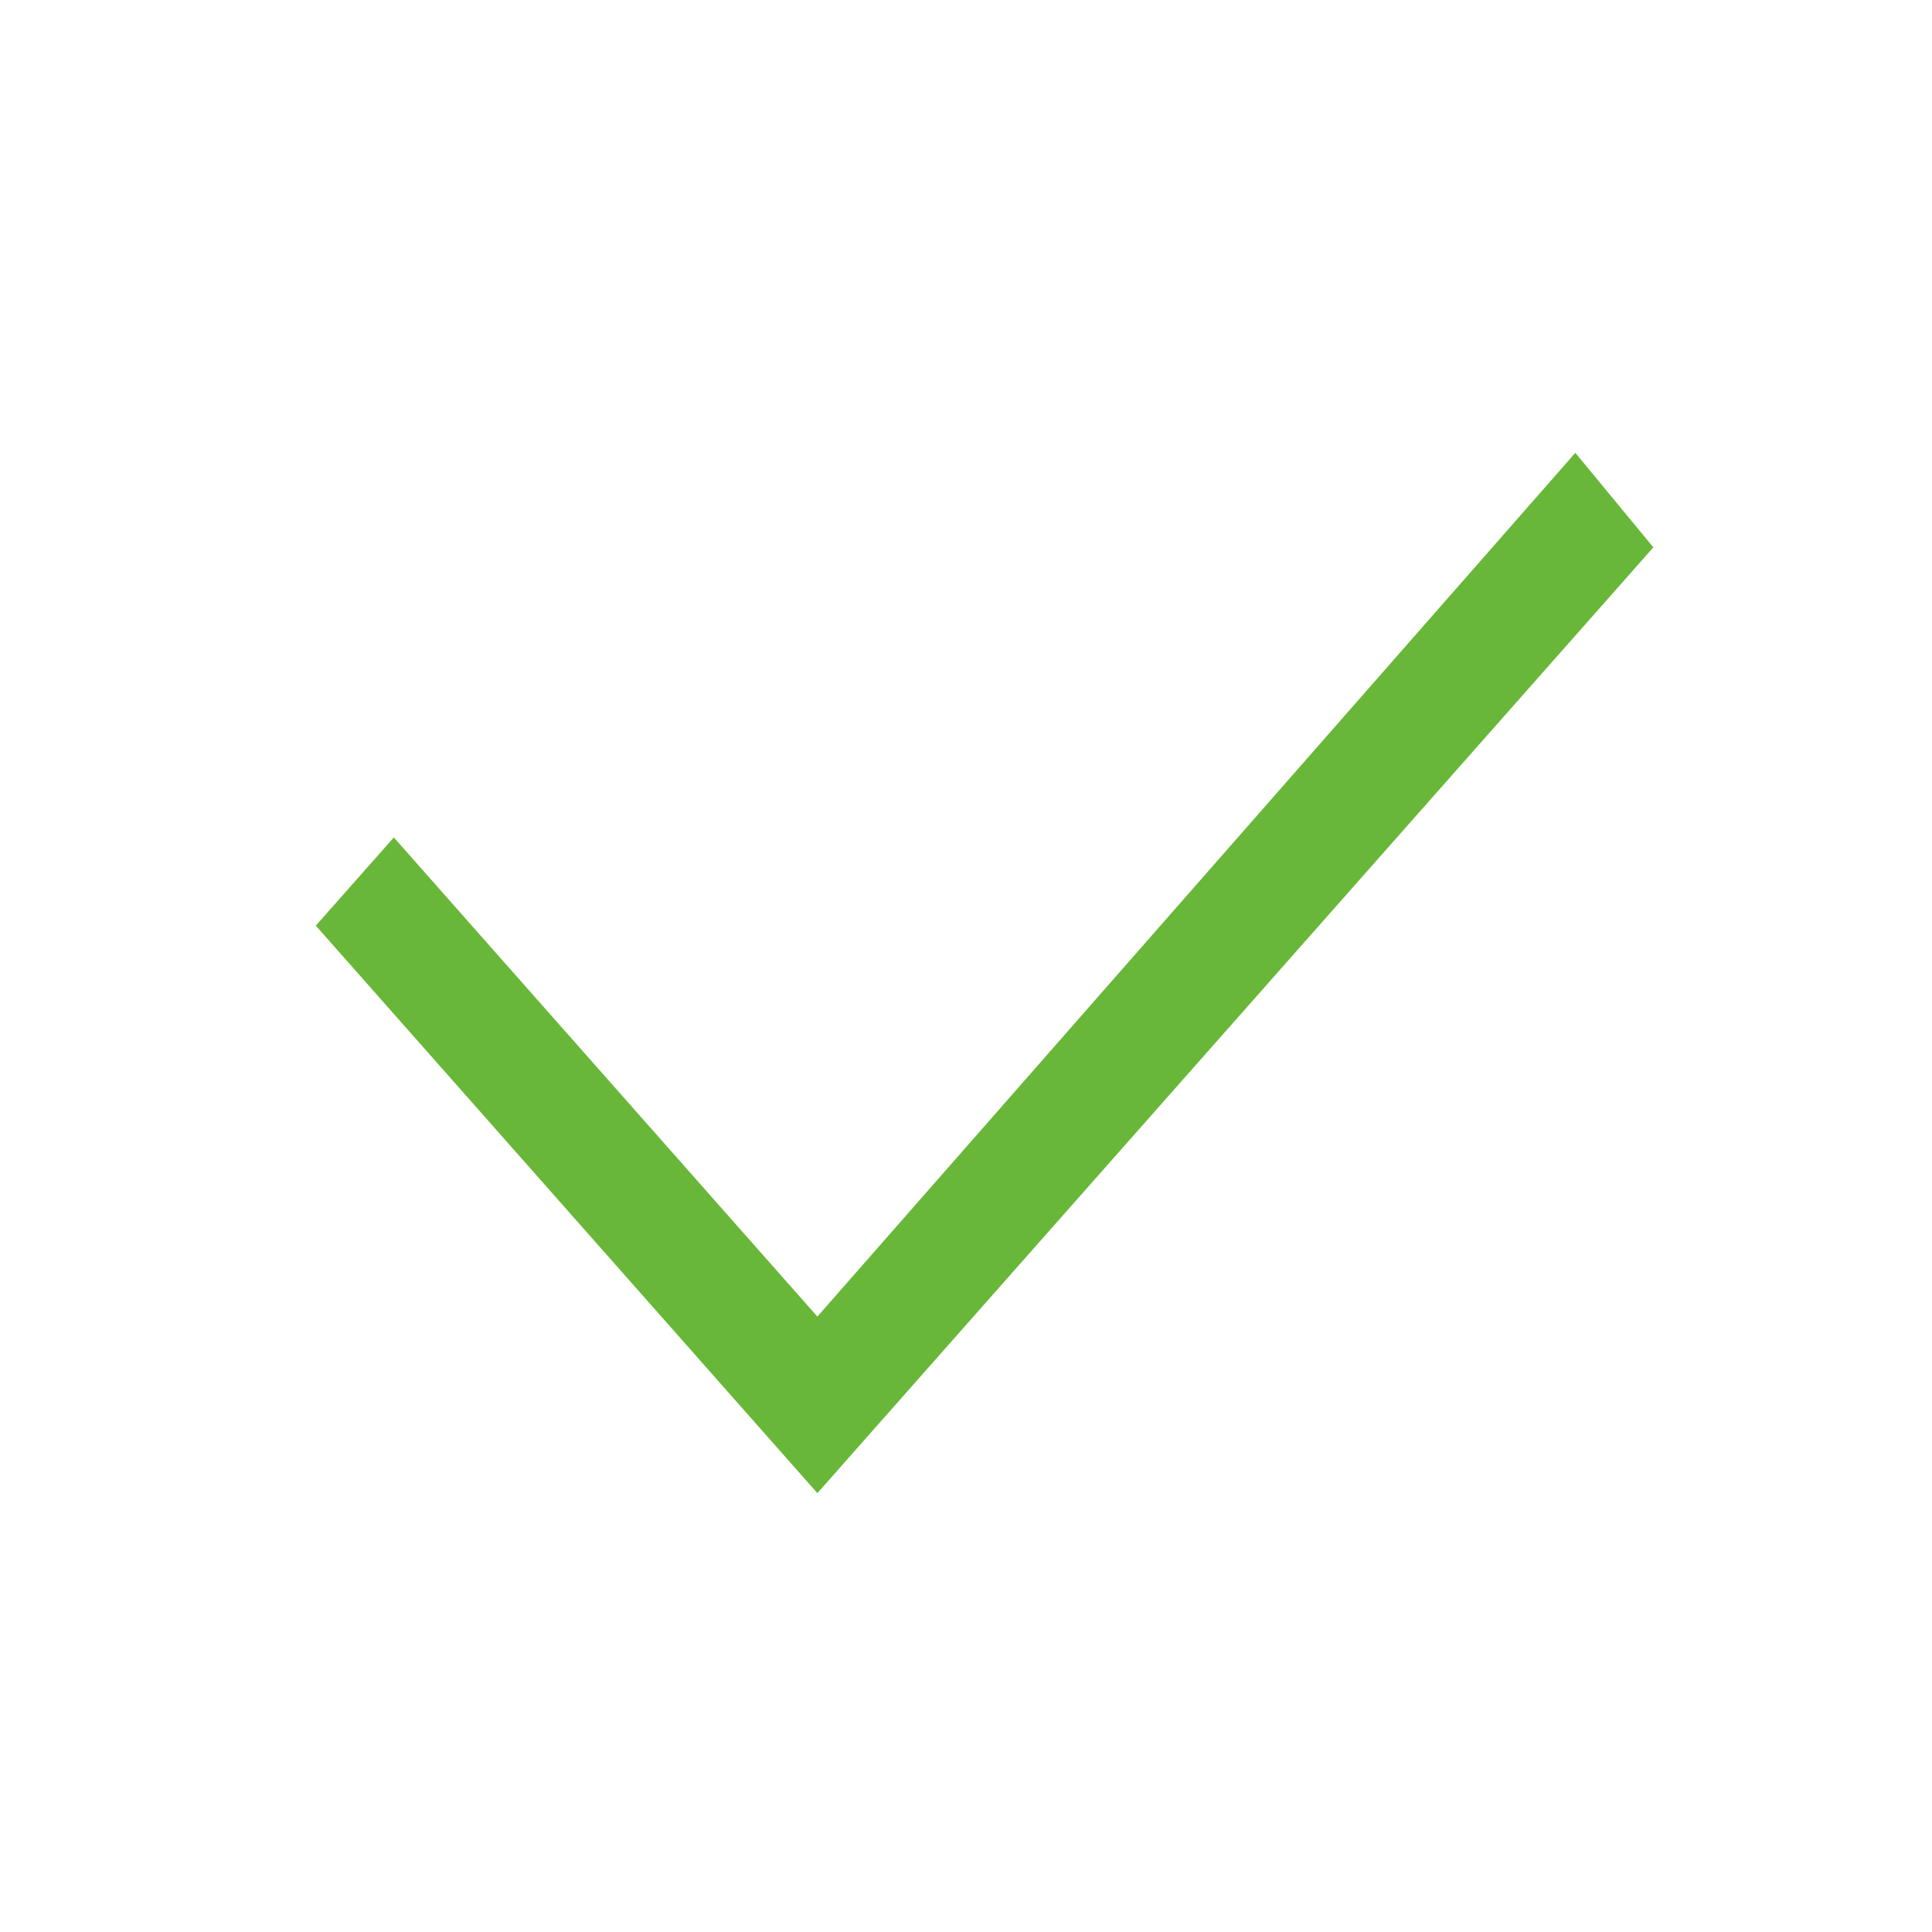
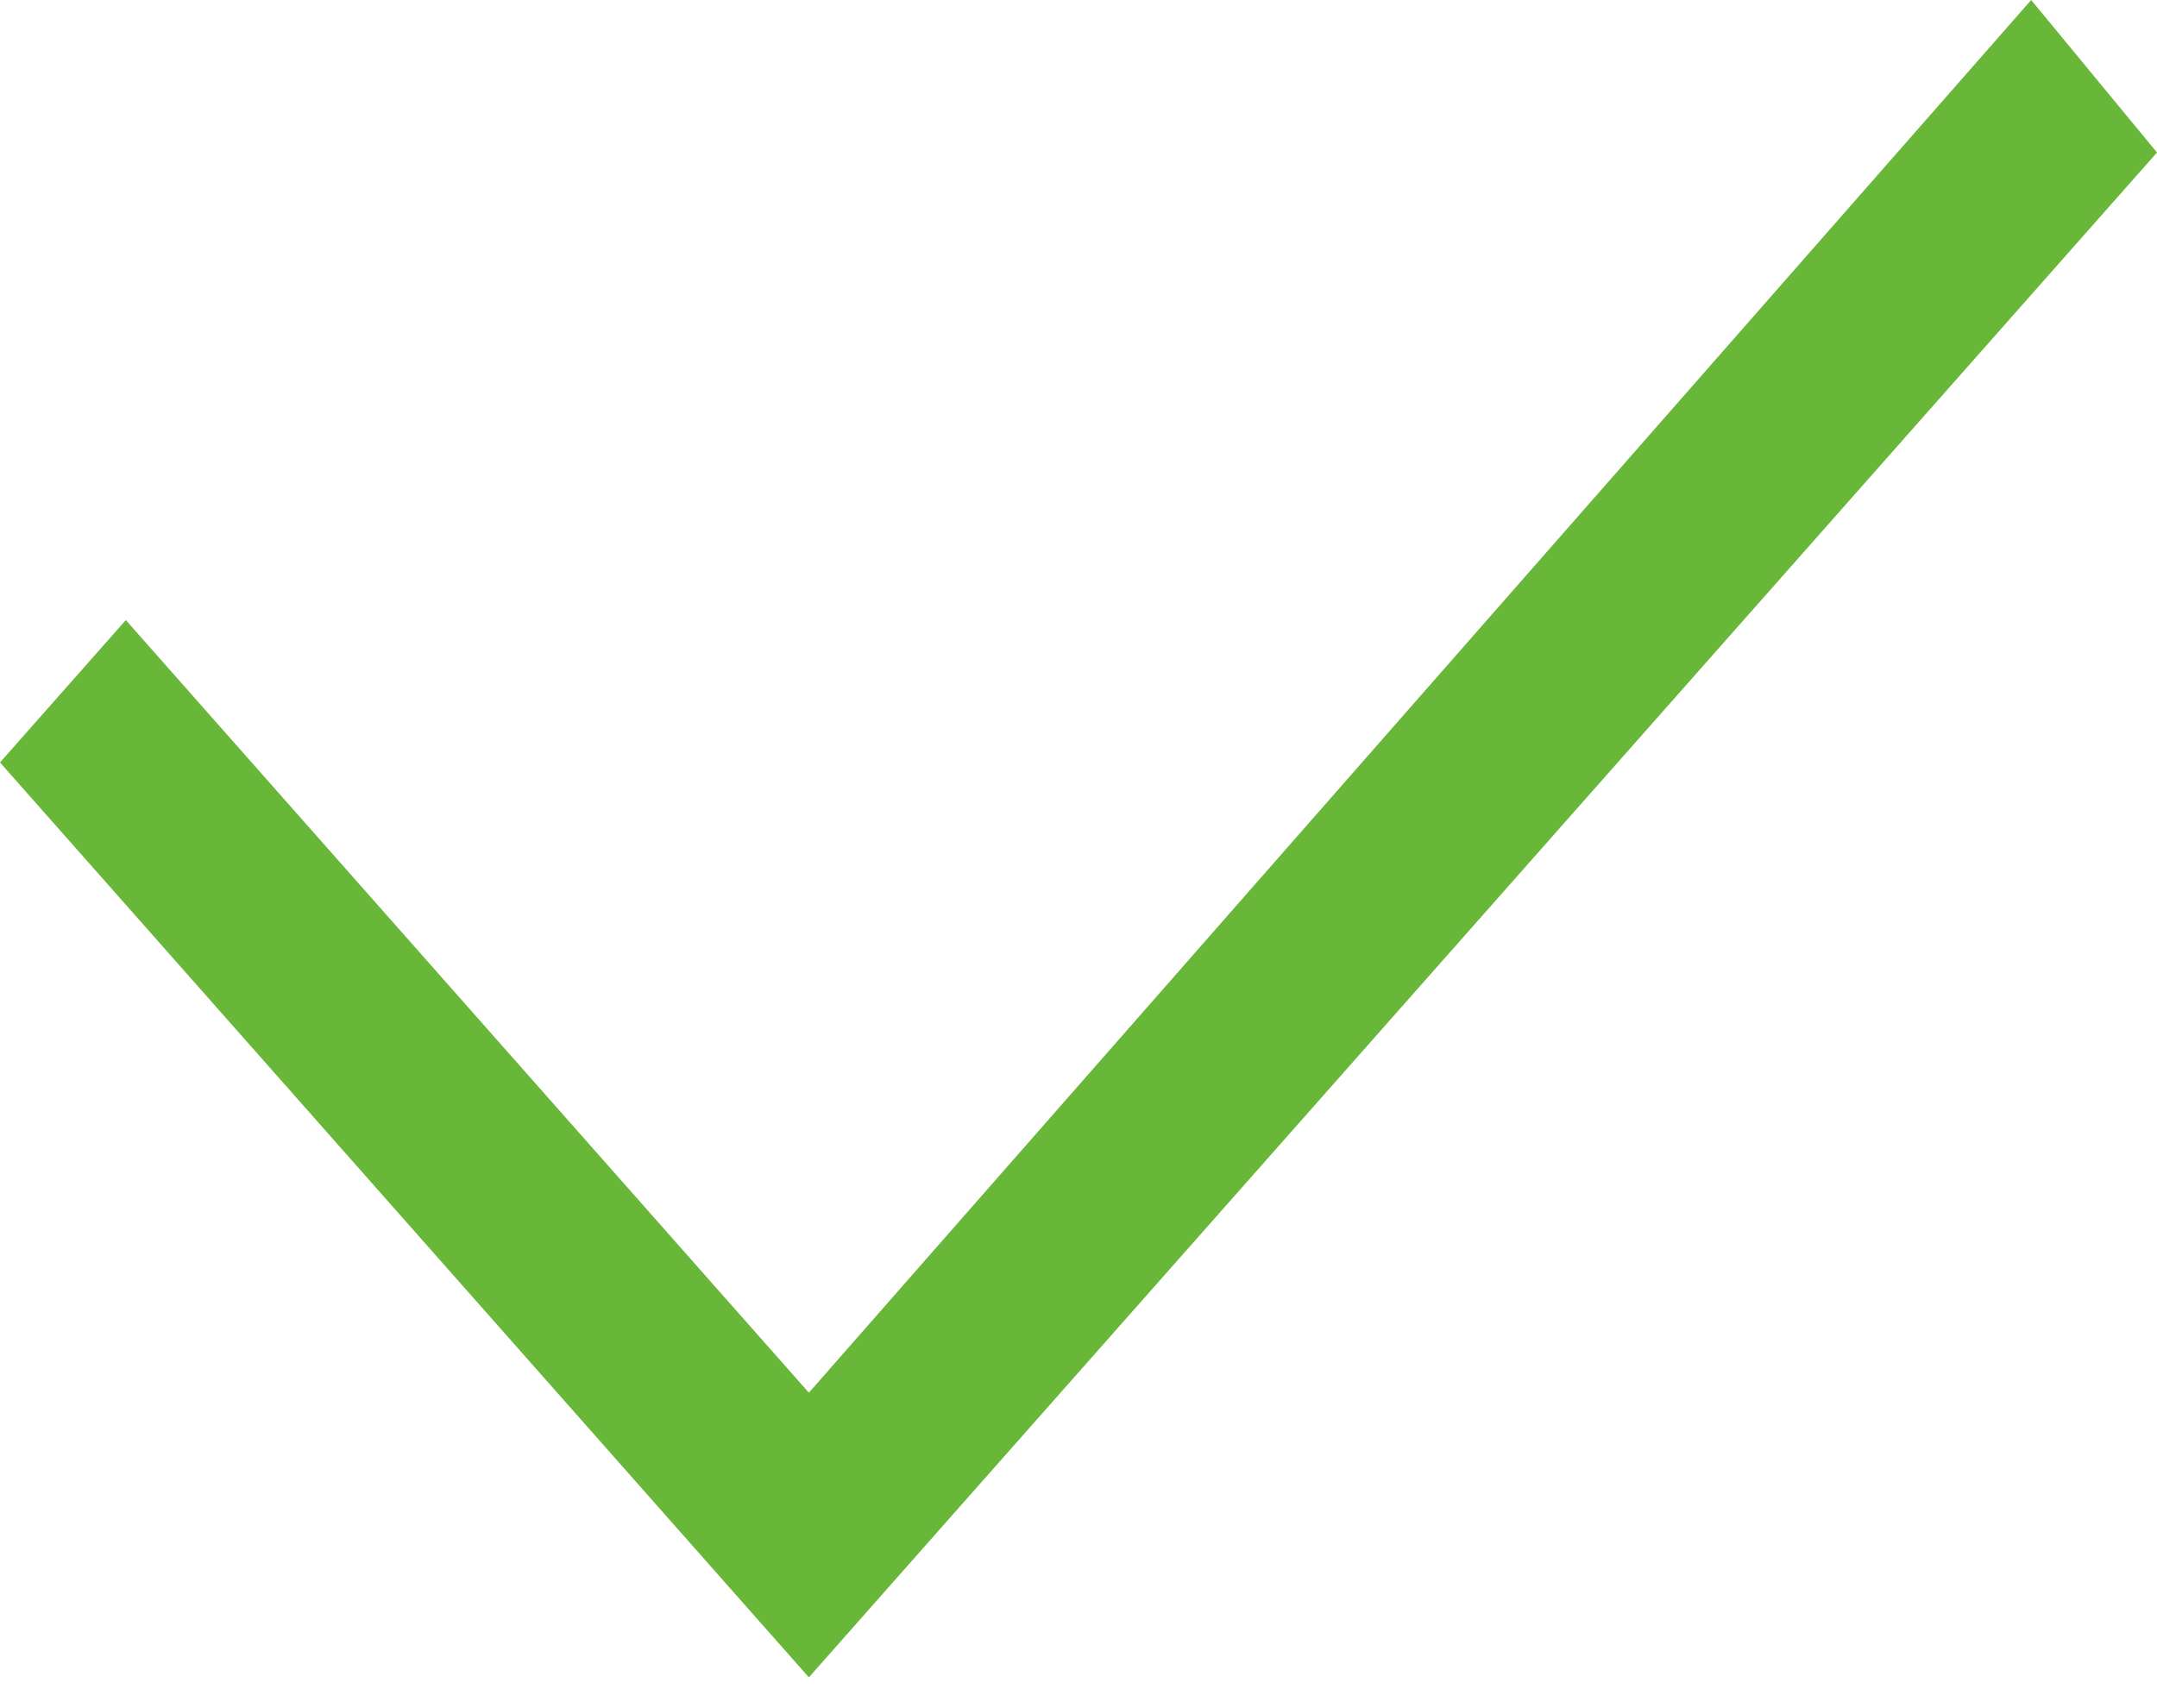
- <svg xmlns="http://www.w3.org/2000/svg" width="26" height="26" viewBox="0 0 26 26" fill="none">
-   <path d="M11 17.718L5.3 11.27L4.25 12.457L11 20.094L22.25 7.366L21.2 6.094L11 17.718Z" fill="#68B738" />
+ <svg xmlns="http://www.w3.org/2000/svg" width="24" height="19" viewBox="0 0 24 19" fill="none">
+   <path d="M9 15.499L1.4 6.901L0 8.485L9 18.667L24 1.697L22.6 0L9 15.499Z" fill="#68B738" />
</svg>
